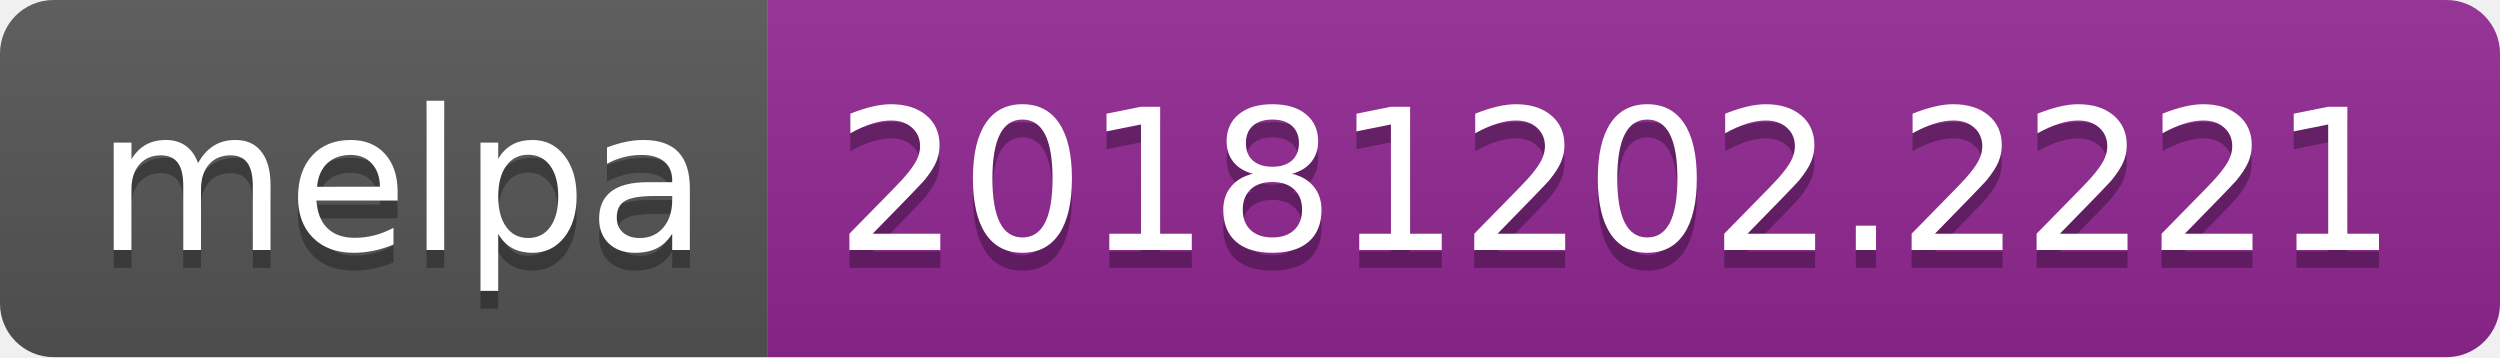
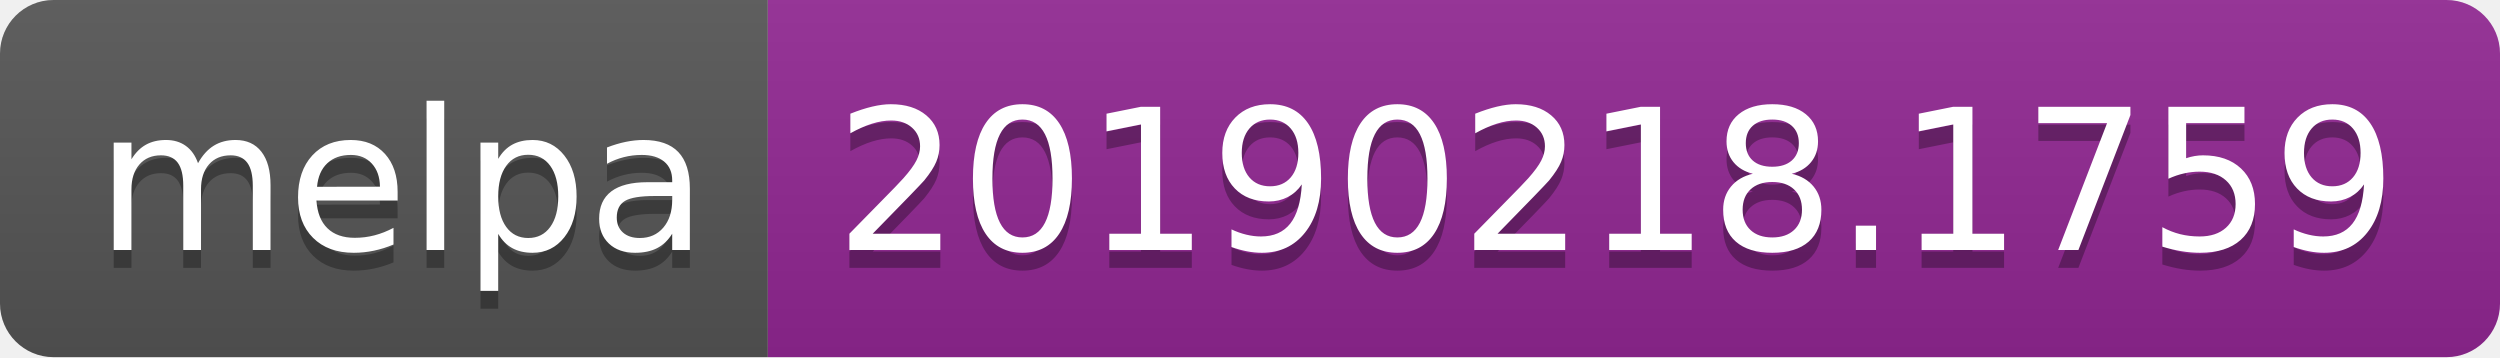
<svg xmlns="http://www.w3.org/2000/svg" width="140" height="20">
  <linearGradient id="b" x2="0" y2="100%">
    <stop offset="0" stop-color="#bbb" stop-opacity=".1" />
    <stop offset="1" stop-opacity=".1" />
  </linearGradient>
  <clipPath id="a">
    <rect width="140" height="20" rx="3" fill="#fff" />
  </clipPath>
  <g clip-path="url(#a)">
    <path fill="#555" d="M0 0h43v20H0z" />
    <path fill="#922793" d="M43 0h97v20H43z" />
    <path fill="url(#b)" d="M0 0h140v20H0z" />
  </g>
  <g fill="#fff" text-anchor="middle" font-family="DejaVu Sans,Verdana,Geneva,sans-serif" font-size="110">
    <text x="225" y="150" fill="#010101" fill-opacity=".3" transform="scale(.1)" textLength="330">melpa</text>
    <text x="225" y="140" transform="scale(.1)" textLength="330">melpa</text>
-     <text x="905" y="150" fill="#010101" fill-opacity=".3" transform="scale(.1)" textLength="870">20181202.2221</text>
-     <text x="905" y="140" transform="scale(.1)" textLength="870">20181202.2221</text>
+     <text x="905" y="150" fill="#010101" fill-opacity=".3" transform="scale(.1)" textLength="870">20190218.1759</text>
+     <text x="905" y="140" transform="scale(.1)" textLength="870">20190218.1759</text>
  </g>
</svg>
